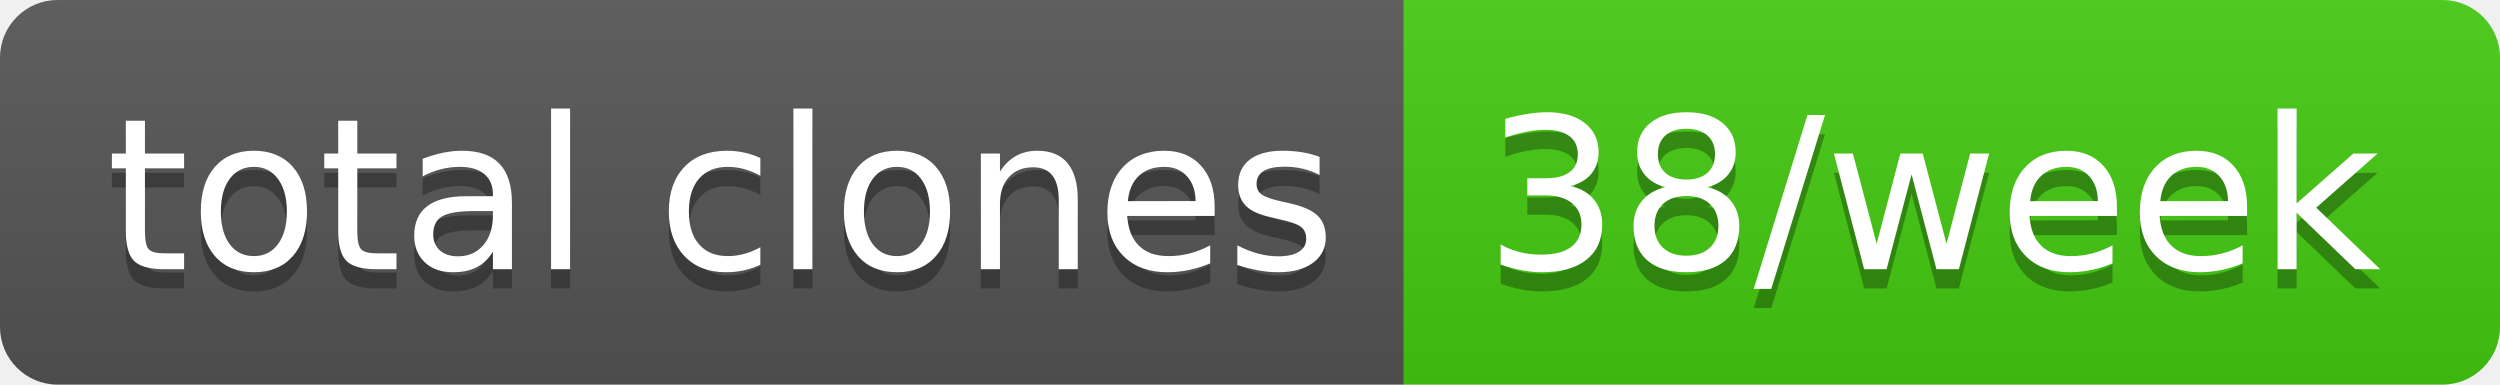
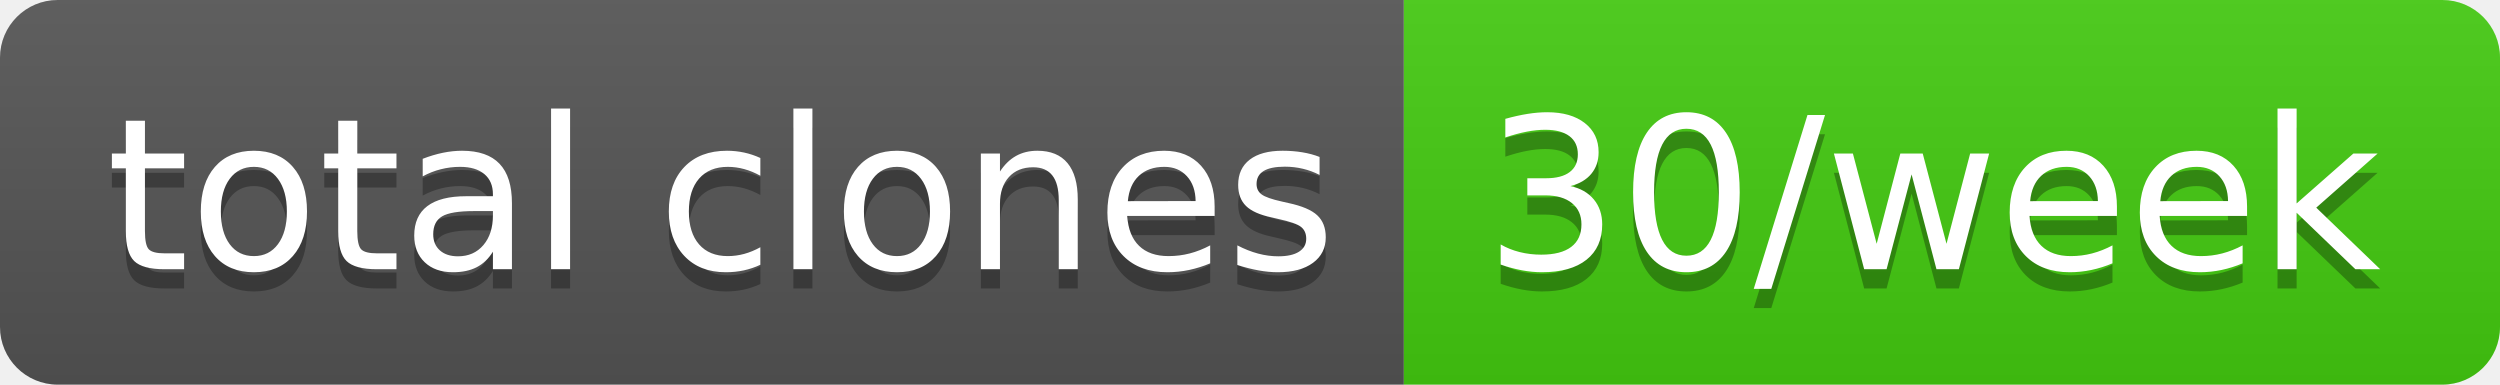
- <svg xmlns="http://www.w3.org/2000/svg" width="130" height="20" role="img" aria-label="total clones: 38/week">
+ <svg xmlns="http://www.w3.org/2000/svg" width="130" height="20" role="img" aria-label="total clones: 30/week">
  <linearGradient id="s" x2="0" y2="100%">
    <stop offset="0" stop-color="#bbb" stop-opacity=".1" />
    <stop offset="1" stop-opacity=".1" />
  </linearGradient>
  <clipPath id="r">
    <rect width="130" height="20" rx="3" fill="#fff" />
  </clipPath>
  <g clip-path="url(#r)">
    <rect width="73" height="20" fill="#555" />
    <rect x="73" width="57" height="20" fill="#4c1" />
    <rect width="130" height="20" fill="url(#s)" />
  </g>
  <g fill="#fff" text-anchor="middle" font-family="Verdana,Geneva,DejaVu Sans,sans-serif" text-rendering="geometricPrecision" font-size="110">
    <text aria-hidden="true" x="375" y="150" fill="#010101" fill-opacity=".3" transform="scale(.1)" textLength="630">total clones</text>
    <text x="375" y="140" transform="scale(.1)" fill="#fff" textLength="630">total clones</text>
-     <text aria-hidden="true" x="1005" y="150" fill="#010101" fill-opacity=".3" transform="scale(.1)" textLength="470">38/week</text>
-     <text x="1005" y="140" transform="scale(.1)" fill="#fff" textLength="470">38/week</text>
+     <text aria-hidden="true" x="1005" y="150" fill="#010101" fill-opacity=".3" transform="scale(.1)" textLength="470">30/week</text>
+     <text x="1005" y="140" transform="scale(.1)" fill="#fff" textLength="470">30/week</text>
  </g>
</svg>
